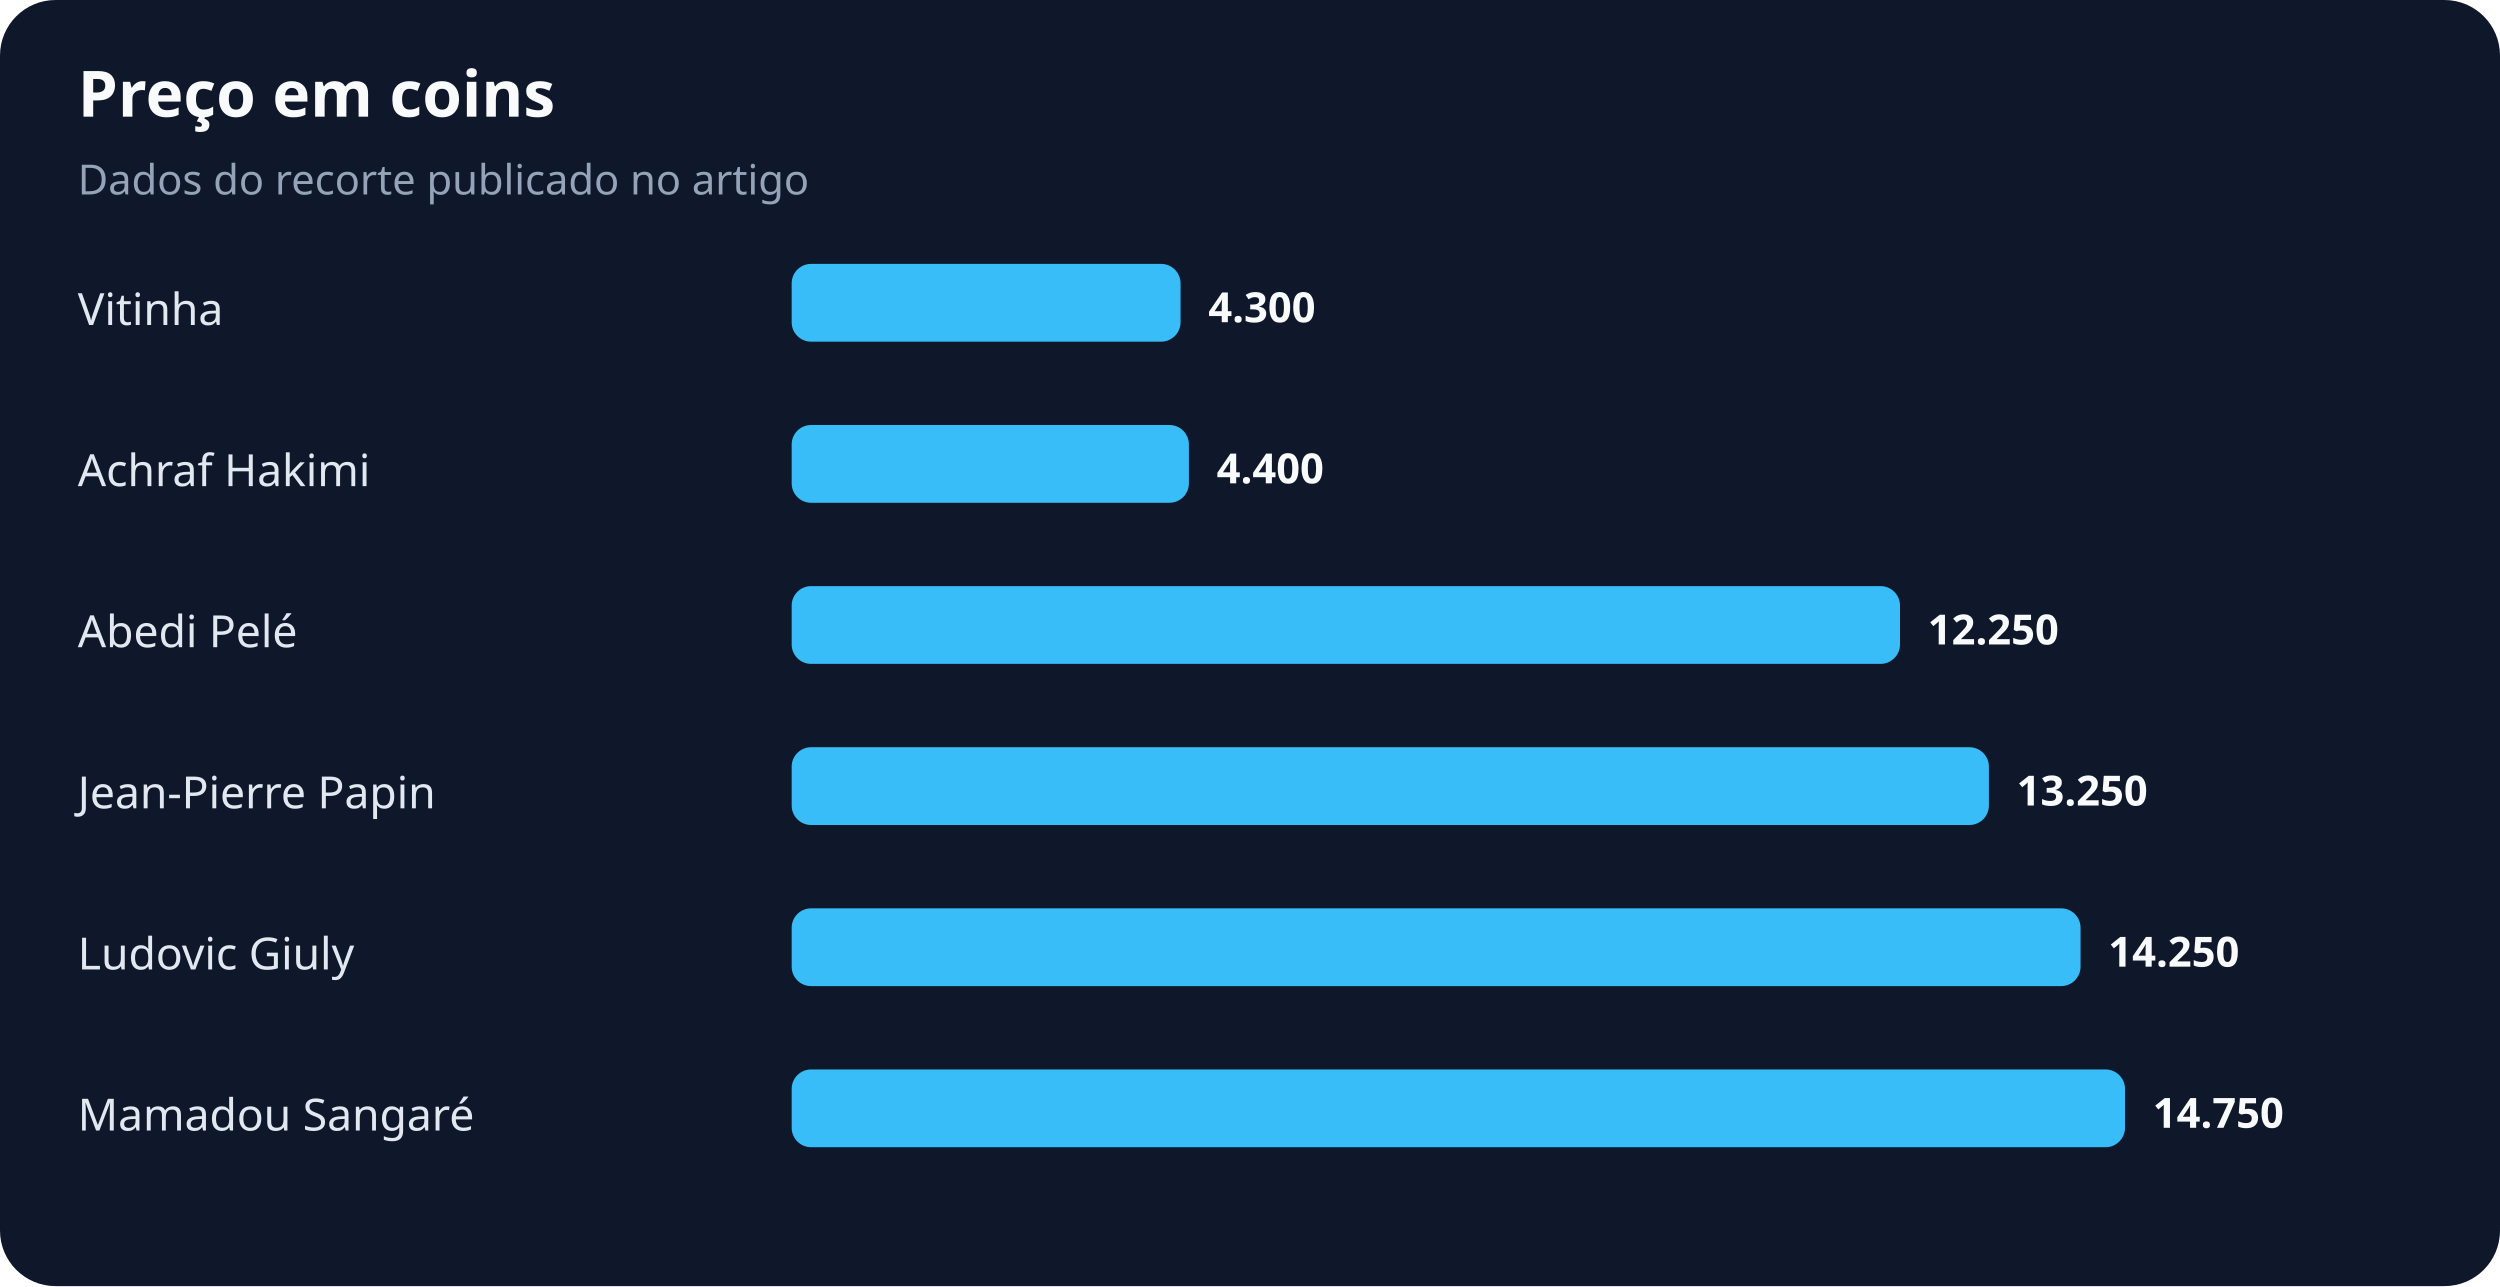
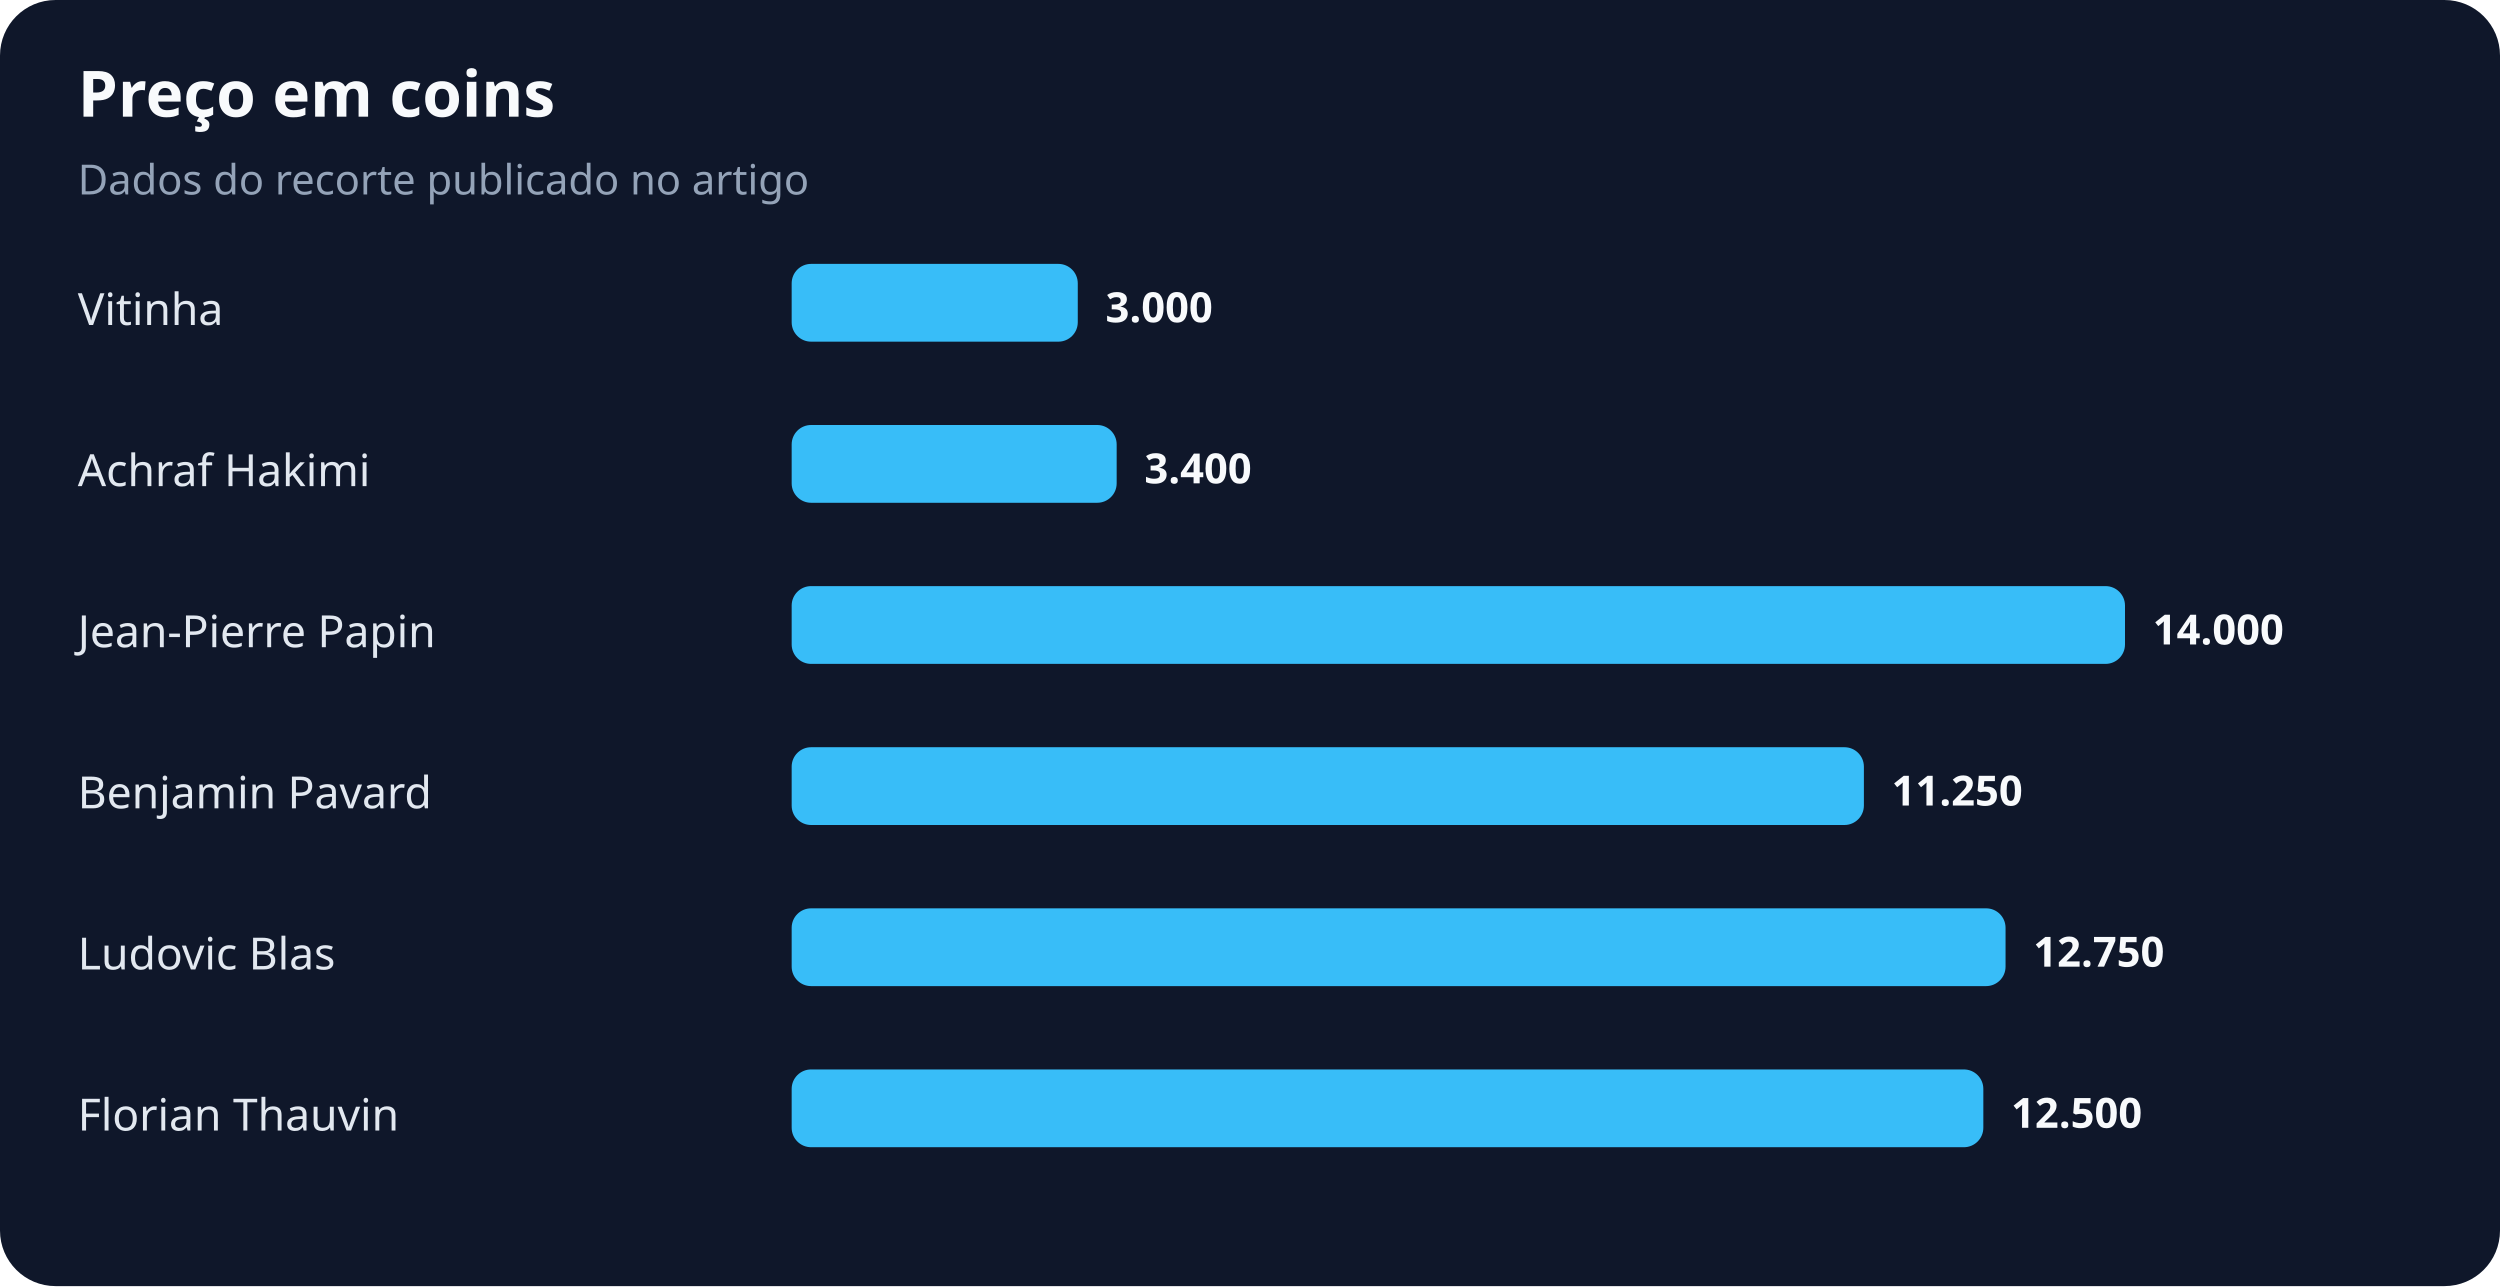
<svg xmlns="http://www.w3.org/2000/svg" width="900" height="463" viewBox="0 0 900 463" role="img" aria-labelledby="title desc">
  <rect width="100%" height="100%" rx="20" fill="#0f172a" />
  <text x="28" y="42" fill="#f8fafc" font-family="system-ui,sans-serif" font-size="23" font-weight="700">Preço em coins</text>
  <text x="28" y="70" fill="#94a3b8" font-family="system-ui,sans-serif" font-size="15">Dados do recorte publicado no artigo</text>
  <text x="28" y="117" fill="#e2e8f0" font-family="system-ui,sans-serif" font-size="16">Vitinha</text>
-   <rect x="285" y="95" width="140" height="28" rx="7" fill="#38bdf8" />
-   <text x="435" y="116" fill="#f8fafc" font-family="system-ui,sans-serif" font-size="15" font-weight="700">4.300</text>
+   <rect x="285" y="95" width="103" height="28" rx="7" fill="#38bdf8" />
+   <text x="398" y="116" fill="#f8fafc" font-family="system-ui,sans-serif" font-size="15" font-weight="700">3.000</text>
  <text x="28" y="175" fill="#e2e8f0" font-family="system-ui,sans-serif" font-size="16">Achraf Hakimi</text>
-   <rect x="285" y="153" width="143" height="28" rx="7" fill="#38bdf8" />
-   <text x="438" y="174" fill="#f8fafc" font-family="system-ui,sans-serif" font-size="15" font-weight="700">4.400</text>
-   <text x="28" y="233" fill="#e2e8f0" font-family="system-ui,sans-serif" font-size="16">Abedi Pelé</text>
-   <rect x="285" y="211" width="399" height="28" rx="7" fill="#38bdf8" />
-   <text x="694" y="232" fill="#f8fafc" font-family="system-ui,sans-serif" font-size="15" font-weight="700">12.250</text>
-   <text x="28" y="291" fill="#e2e8f0" font-family="system-ui,sans-serif" font-size="16">Jean-Pierre Papin</text>
-   <rect x="285" y="269" width="431" height="28" rx="7" fill="#38bdf8" />
-   <text x="726" y="290" fill="#f8fafc" font-family="system-ui,sans-serif" font-size="15" font-weight="700">13.250</text>
-   <text x="28" y="349" fill="#e2e8f0" font-family="system-ui,sans-serif" font-size="16">Ludovic Giuly</text>
-   <rect x="285" y="327" width="464" height="28" rx="7" fill="#38bdf8" />
-   <text x="759" y="348" fill="#f8fafc" font-family="system-ui,sans-serif" font-size="15" font-weight="700">14.250</text>
-   <text x="28" y="407" fill="#e2e8f0" font-family="system-ui,sans-serif" font-size="16">Mamadou Sangaré</text>
-   <rect x="285" y="385" width="480" height="28" rx="7" fill="#38bdf8" />
-   <text x="775" y="406" fill="#f8fafc" font-family="system-ui,sans-serif" font-size="15" font-weight="700">14.750</text>
+   <rect x="285" y="153" width="117" height="28" rx="7" fill="#38bdf8" />
+   <text x="412" y="174" fill="#f8fafc" font-family="system-ui,sans-serif" font-size="15" font-weight="700">3.400</text>
+   <text x="28" y="233" fill="#e2e8f0" font-family="system-ui,sans-serif" font-size="16">Jean-Pierre Papin</text>
+   <rect x="285" y="211" width="480" height="28" rx="7" fill="#38bdf8" />
+   <text x="775" y="232" fill="#f8fafc" font-family="system-ui,sans-serif" font-size="15" font-weight="700">14.000</text>
+   <text x="28" y="291" fill="#e2e8f0" font-family="system-ui,sans-serif" font-size="16">Benjamin Pavard</text>
+   <rect x="285" y="269" width="386" height="28" rx="7" fill="#38bdf8" />
+   <text x="681" y="290" fill="#f8fafc" font-family="system-ui,sans-serif" font-size="15" font-weight="700">11.250</text>
+   <text x="28" y="349" fill="#e2e8f0" font-family="system-ui,sans-serif" font-size="16">Ludovic Blas</text>
+   <rect x="285" y="327" width="437" height="28" rx="7" fill="#38bdf8" />
+   <text x="732" y="348" fill="#f8fafc" font-family="system-ui,sans-serif" font-size="15" font-weight="700">12.750</text>
+   <text x="28" y="407" fill="#e2e8f0" font-family="system-ui,sans-serif" font-size="16">Florian Thauvin</text>
+   <rect x="285" y="385" width="429" height="28" rx="7" fill="#38bdf8" />
+   <text x="724" y="406" fill="#f8fafc" font-family="system-ui,sans-serif" font-size="15" font-weight="700">12.500</text>
</svg>
